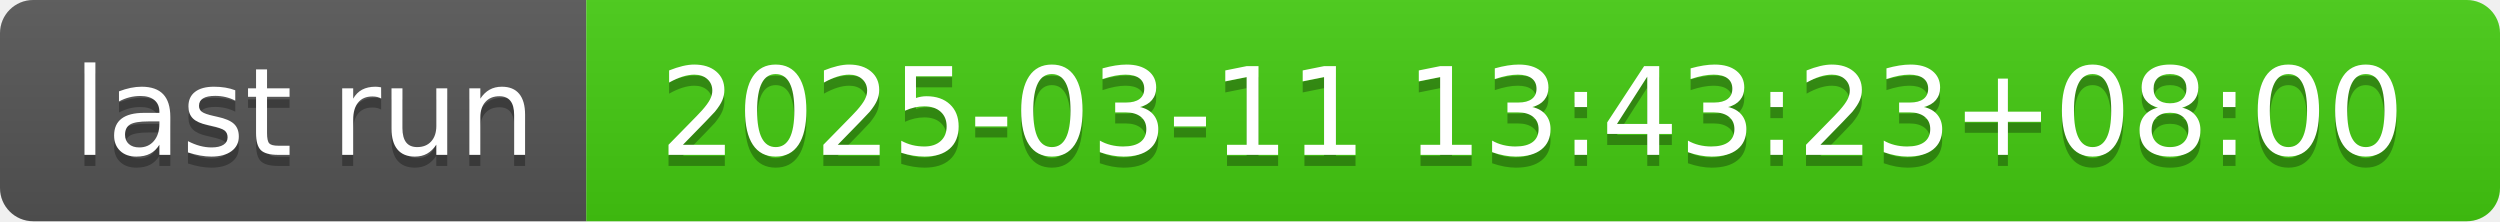
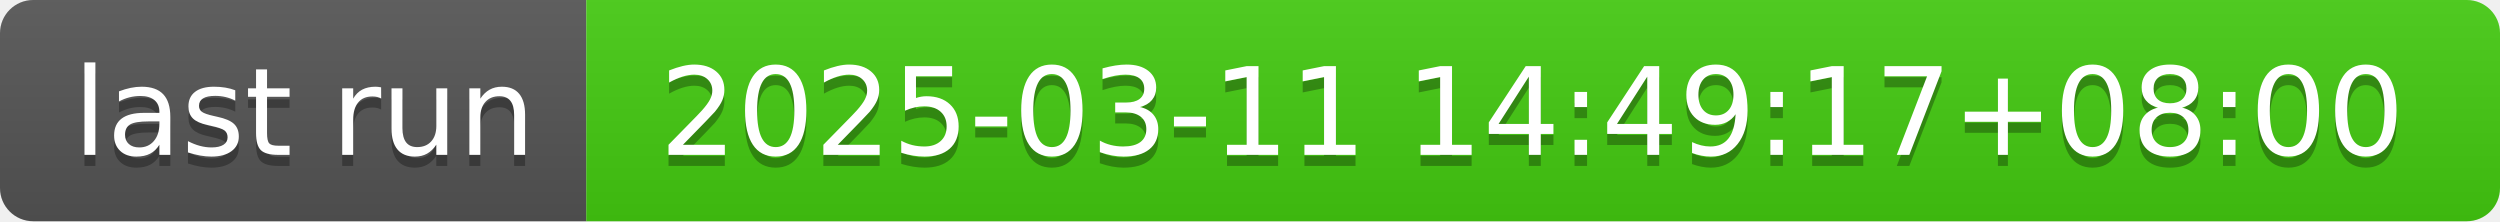
- <svg xmlns="http://www.w3.org/2000/svg" width="226" height="20" role="img" aria-label="last run: 2025-03-11 13:43:23+08:00">
+ <svg xmlns="http://www.w3.org/2000/svg" width="226" height="20" role="img" aria-label="last run: 2025-03-11 14:49:17+08:00">
  <linearGradient id="s" x2="0" y2="100%">
    <stop offset="0" stop-color="#bbb" stop-opacity=".1" />
    <stop offset="1" stop-opacity=".1" />
  </linearGradient>
  <clipPath id="r">
    <rect width="226" height="20" rx="3" fill="#fff" />
  </clipPath>
  <g clip-path="url(#r)">
    <rect width="53" height="20" fill="#555" />
    <rect x="53" width="173" height="20" fill="#4c1" />
    <rect width="226" height="20" fill="url(#s)" />
  </g>
  <g fill="#fff" text-anchor="middle" font-family="Verdana,Geneva,DejaVu Sans,sans-serif" text-rendering="geometricPrecision" font-size="110">
    <text aria-hidden="true" x="275" y="150" fill="#010101" fill-opacity=".3" transform="scale(.1)" textLength="430">last run</text>
    <text x="275" y="140" transform="scale(.1)" fill="#fff" textLength="430">last run</text>
-     <text aria-hidden="true" x="1385" y="150" fill="#010101" fill-opacity=".3" transform="scale(.1)" textLength="1630">2025-03-11 13:43:23+08:00</text>
-     <text x="1385" y="140" transform="scale(.1)" fill="#fff" textLength="1630">2025-03-11 13:43:23+08:00</text>
+     <text aria-hidden="true" x="1385" y="150" fill="#010101" fill-opacity=".3" transform="scale(.1)" textLength="1630">2025-03-11 14:49:17+08:00</text>
+     <text x="1385" y="140" transform="scale(.1)" fill="#fff" textLength="1630">2025-03-11 14:49:17+08:00</text>
  </g>
</svg>
